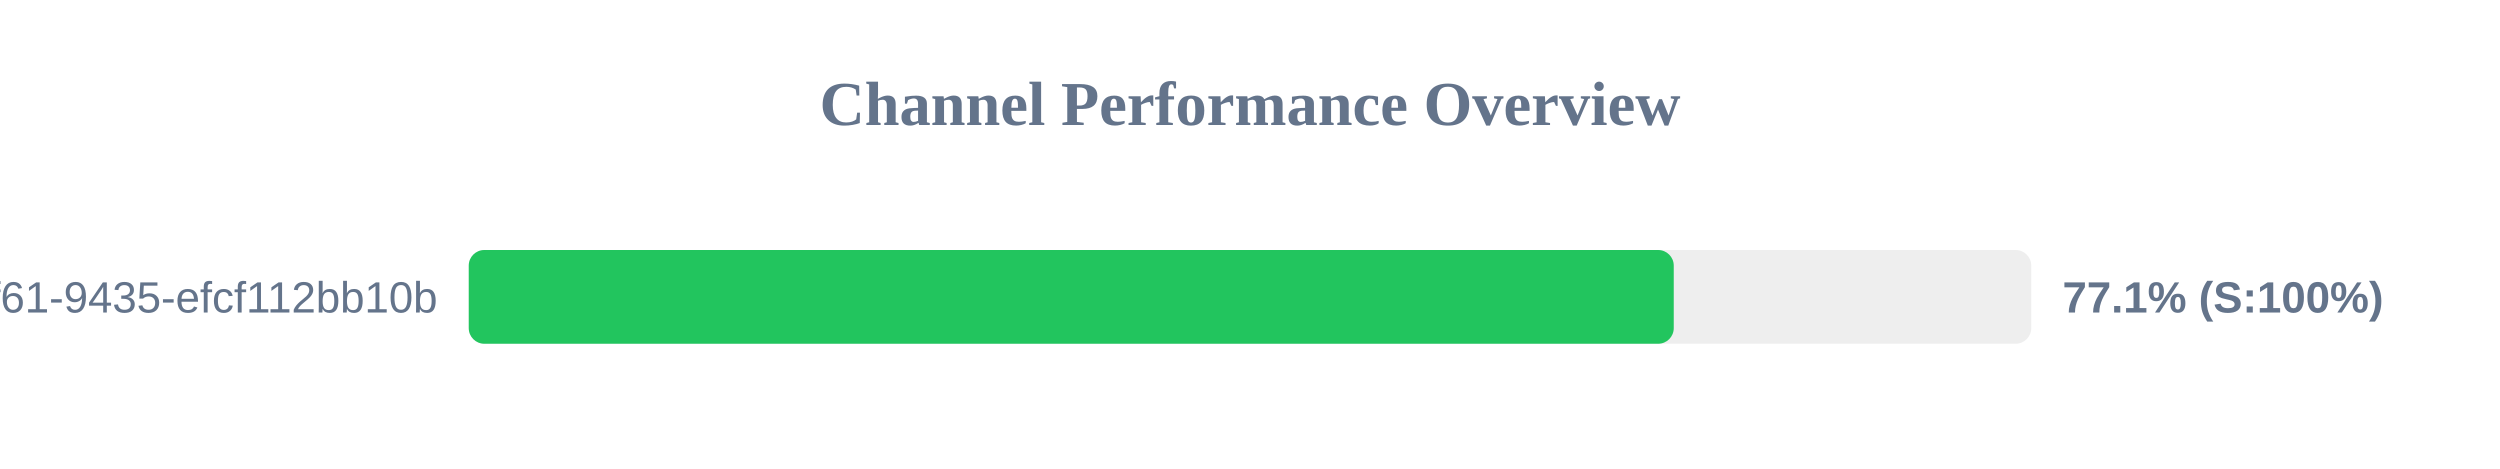
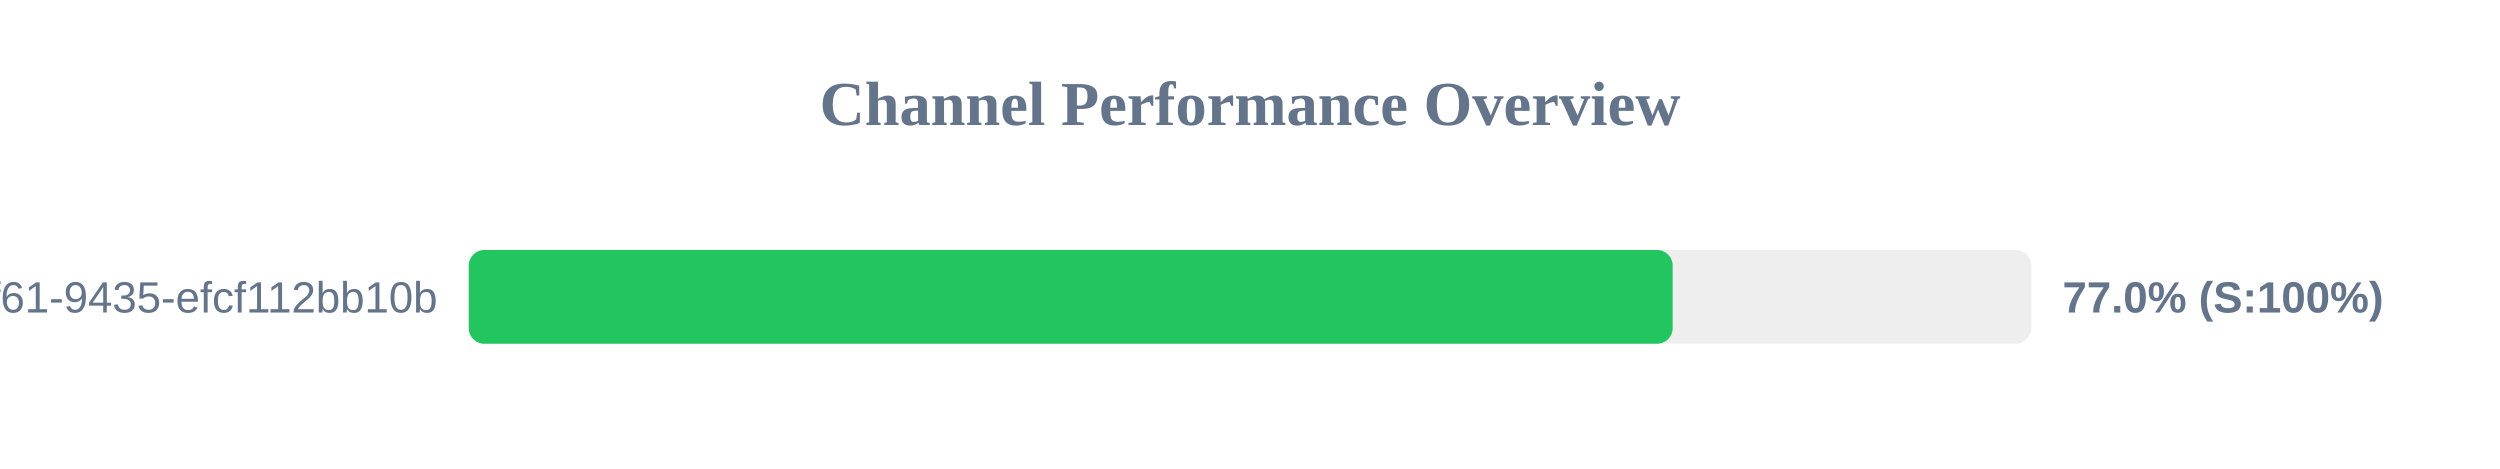
<svg xmlns="http://www.w3.org/2000/svg" width="800" height="150" version="1.1">
  <style>
        .row { font: 14px Arial; fill: #64748b; }
        .score { font: bold 14px Arial; fill: #64748b; }
    </style>
  <text x="400" y="40" text-anchor="middle" font-size="20px" font-weight="bold" fill="#64748b">Channel Performance Overview</text>
  <rect x="150" y="80" width="500" height="30" fill="#eee" rx="5" />
-   <rect x="150" y="80" width="385.6" height="30" fill="#22c55e" rx="5" />
+   <rect x="150" y="80" width="385.25" height="30" fill="#22c55e" rx="5" />
  <text x="140" y="100" text-anchor="end" class="row">?uuid=07c122ad-50b2-4f61-9435-efcf112bb10b</text>
-   <text x="660" y="100" text-anchor="start" class="score">77.1% (S:100%)</text>
+   <text x="660" y="100" text-anchor="start" class="score">77.0% (S:100%)</text>
</svg>
